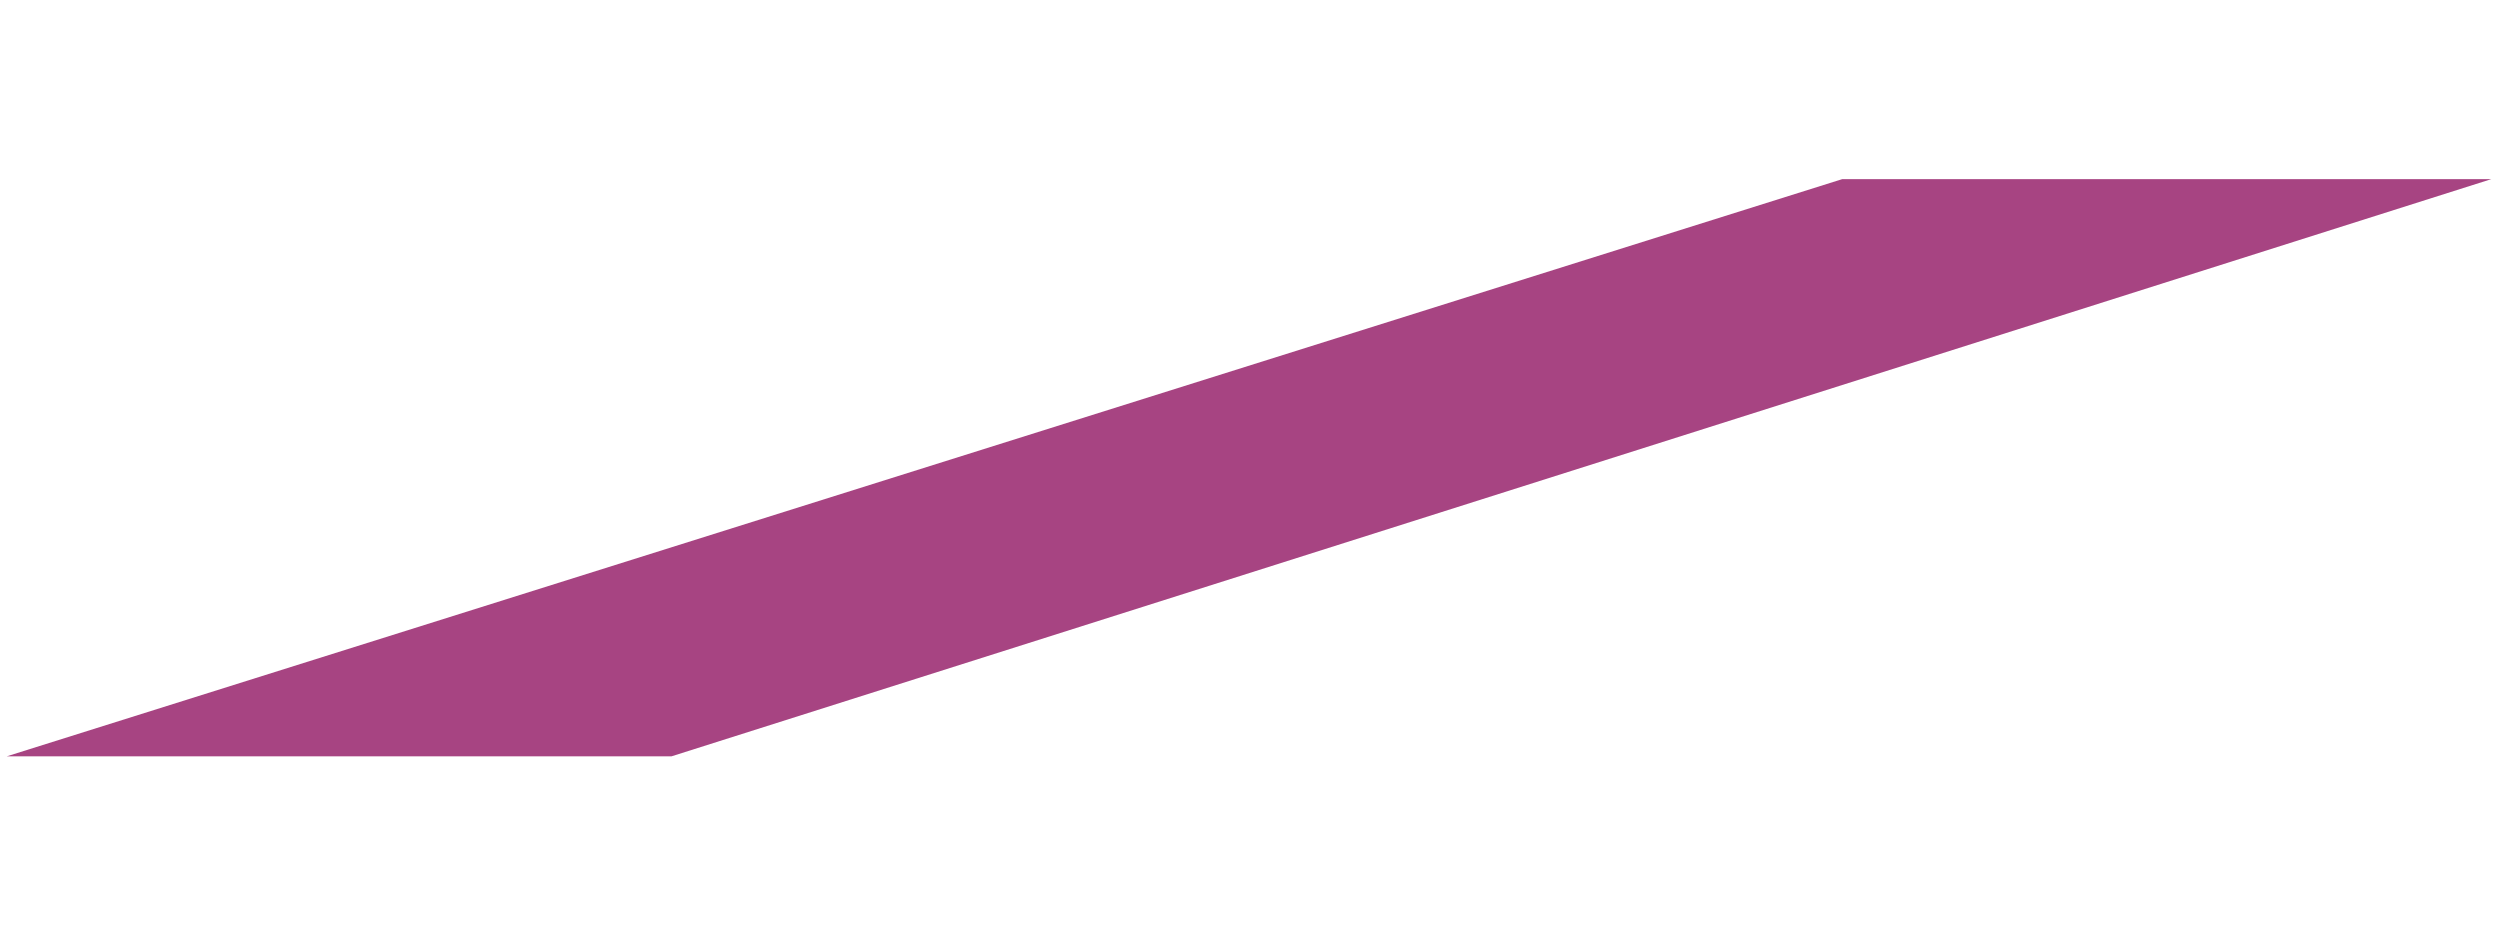
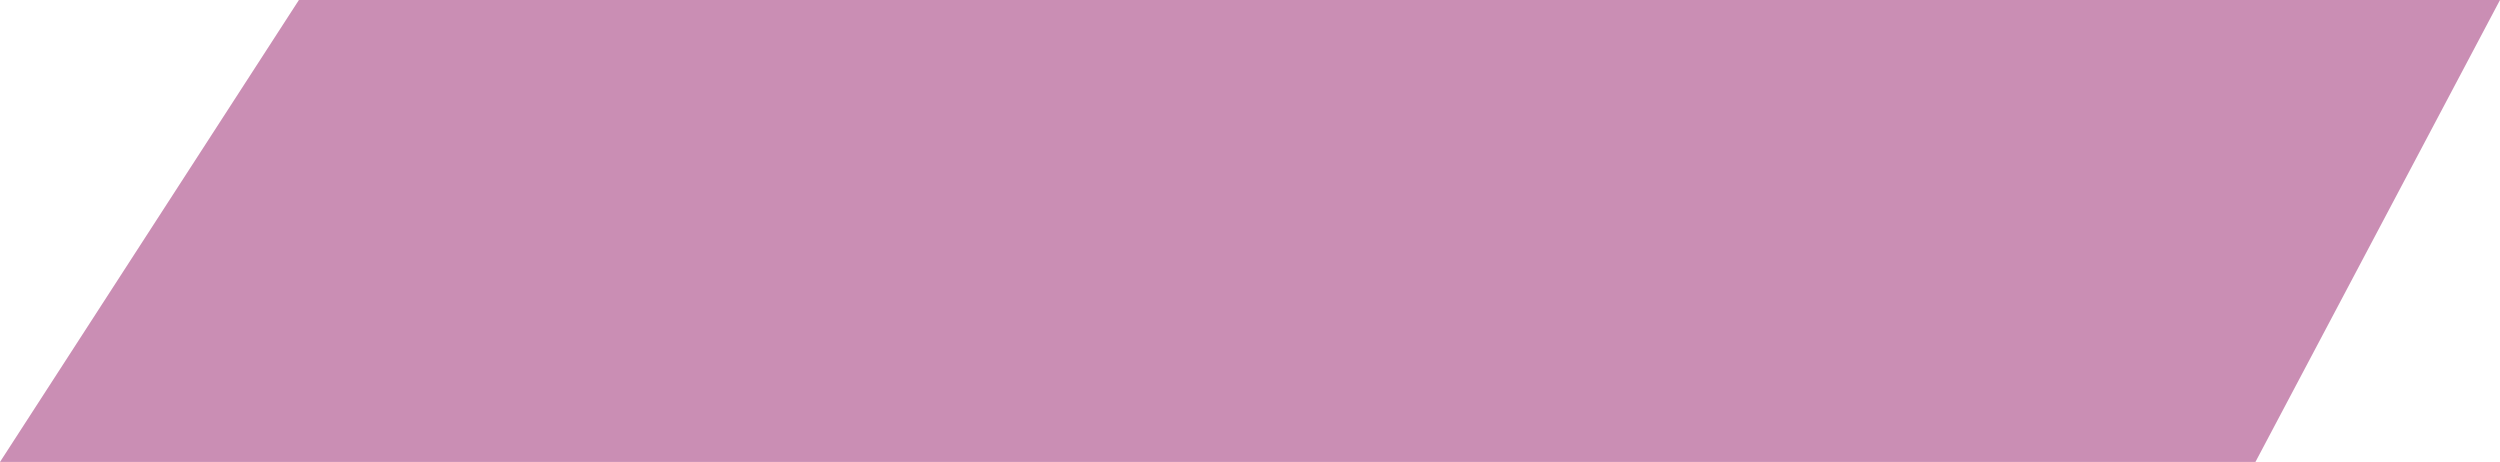
- <svg xmlns="http://www.w3.org/2000/svg" width="3144" height="1182" viewBox="0 0 3144 1182" fill="none">
-   <path d="M8.6 951.125L2316.81 225.271L2513.1 225.271L3133.1 225.271L844.6 951.124L660.6 951.124L8.6 951.125Z" fill="#A74482" />
+ <svg xmlns="http://www.w3.org/2000/svg" width="92" height="17" viewBox="0 0 92 17" fill="none">
+   <path d="M11 0H92L83 17H0L11 0Z" fill="#A74482" fill-opacity="0.6" />
</svg>
